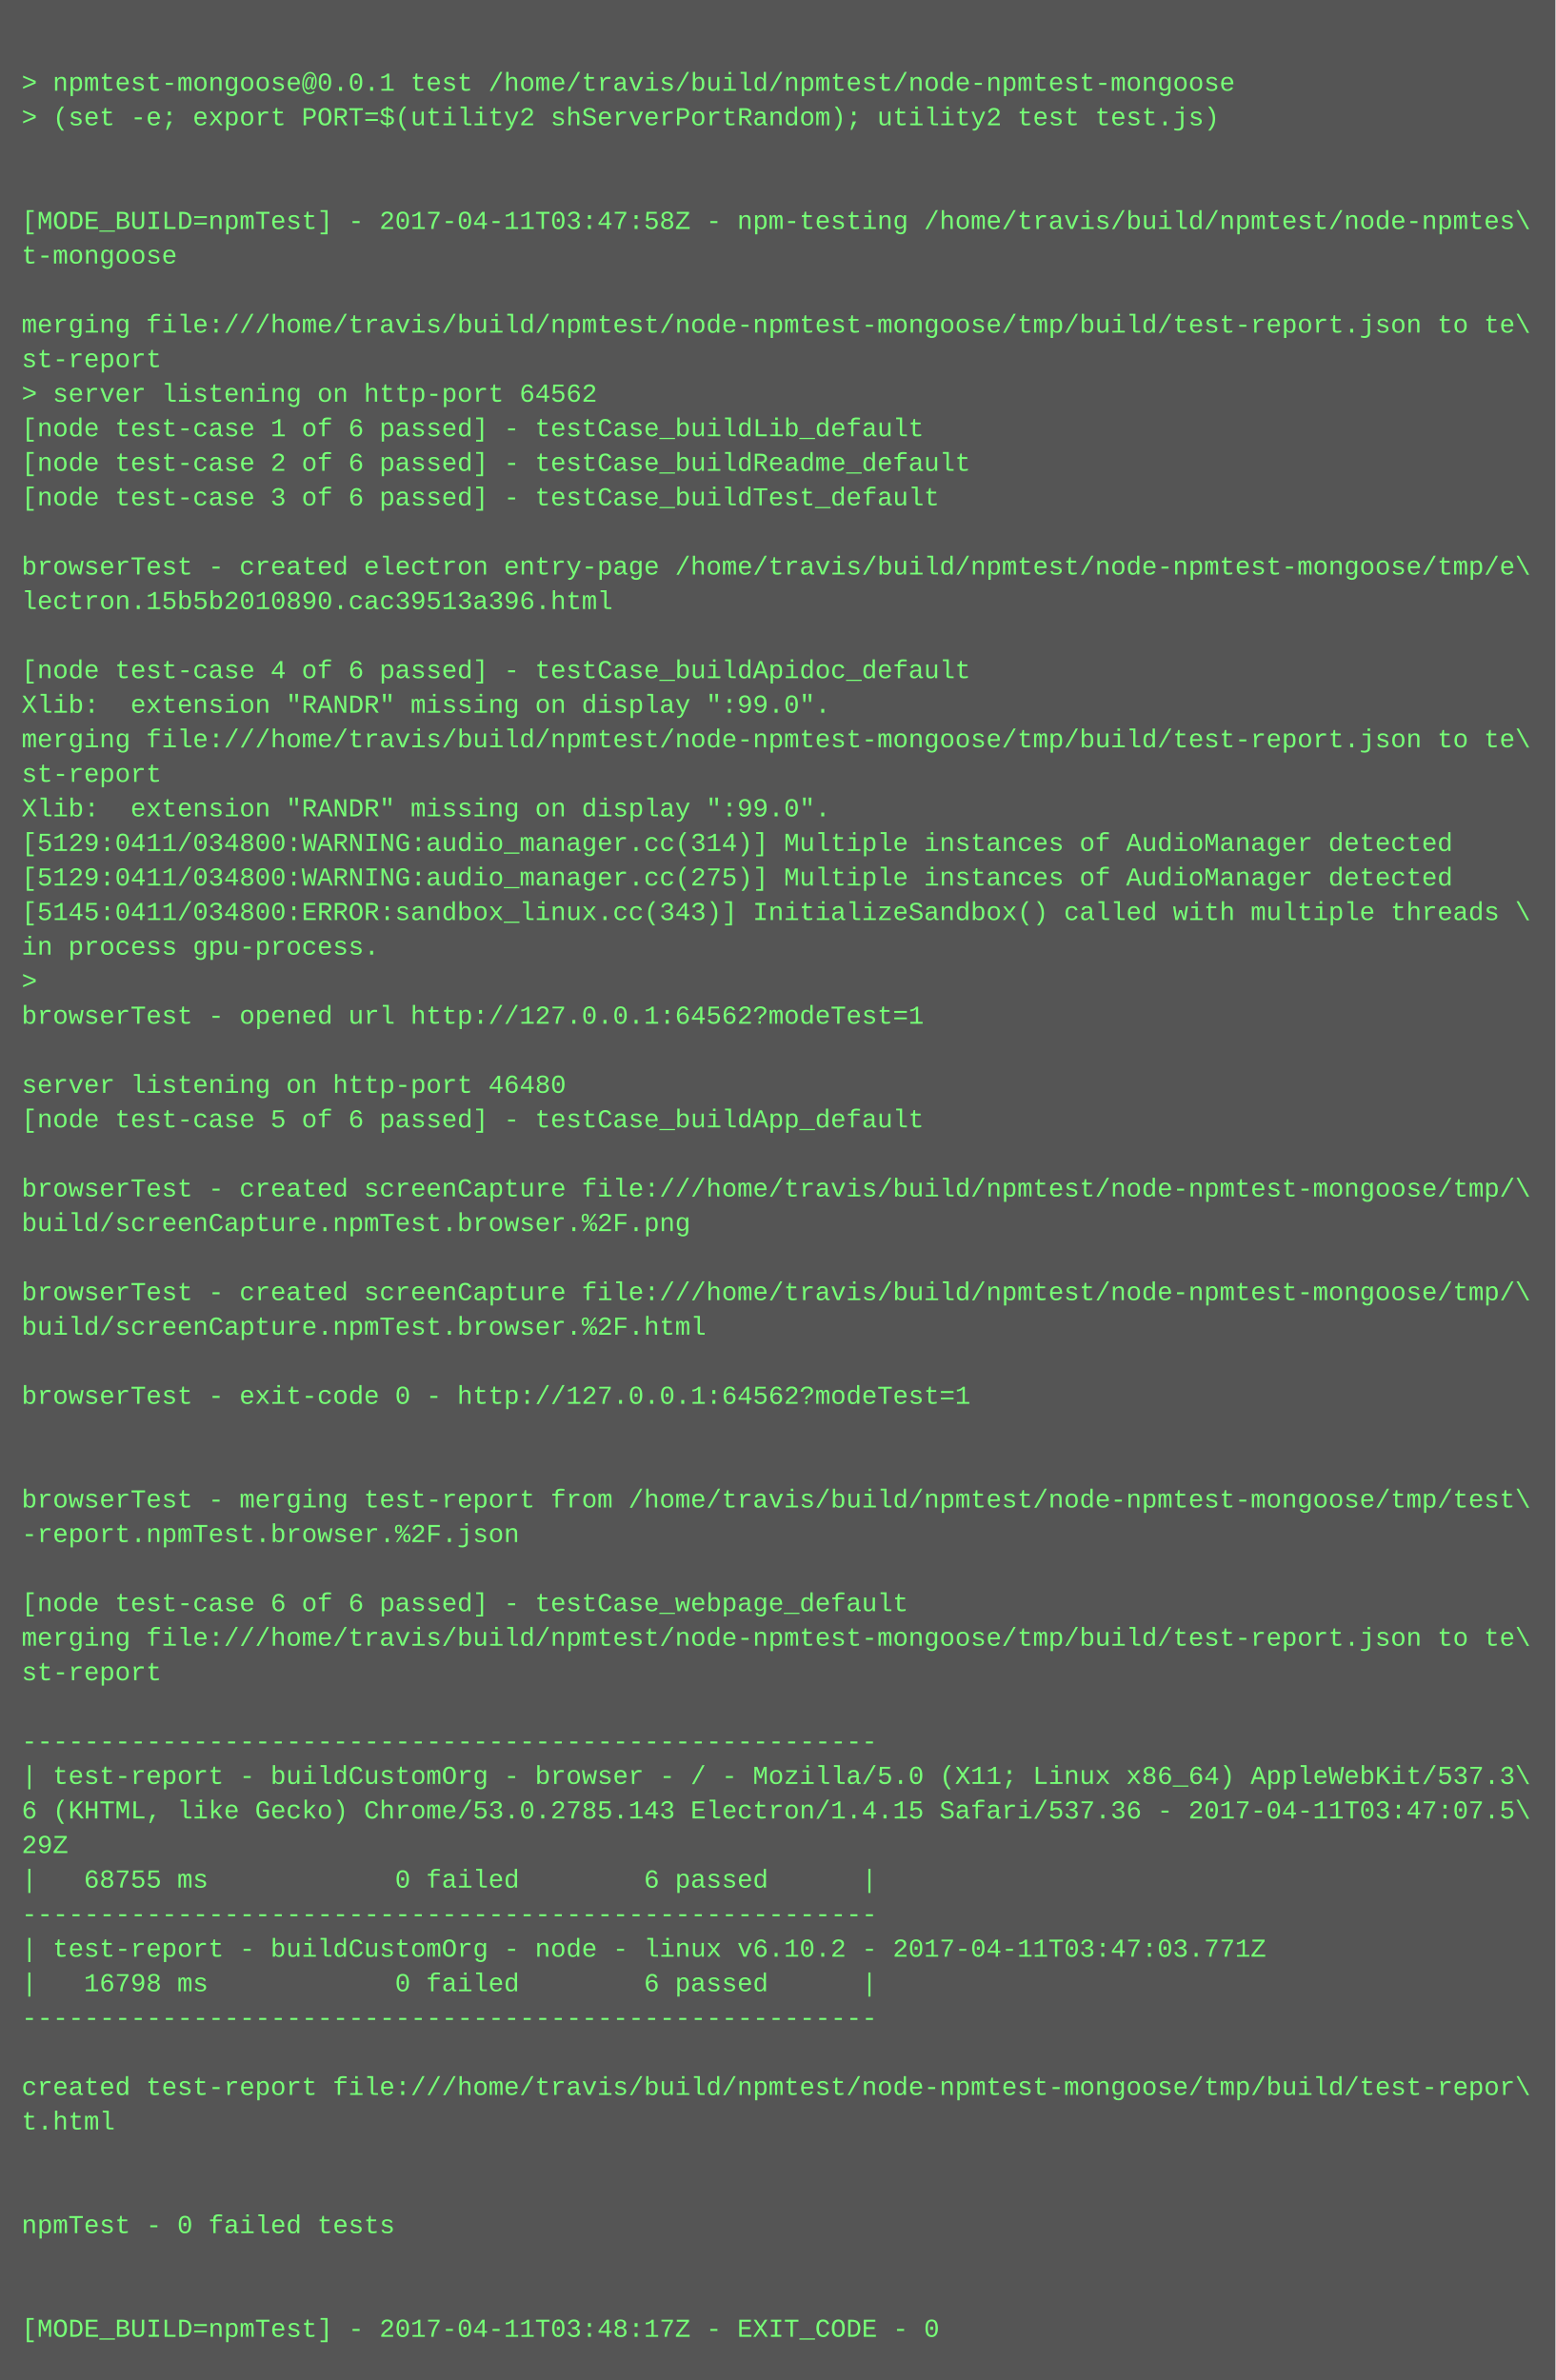
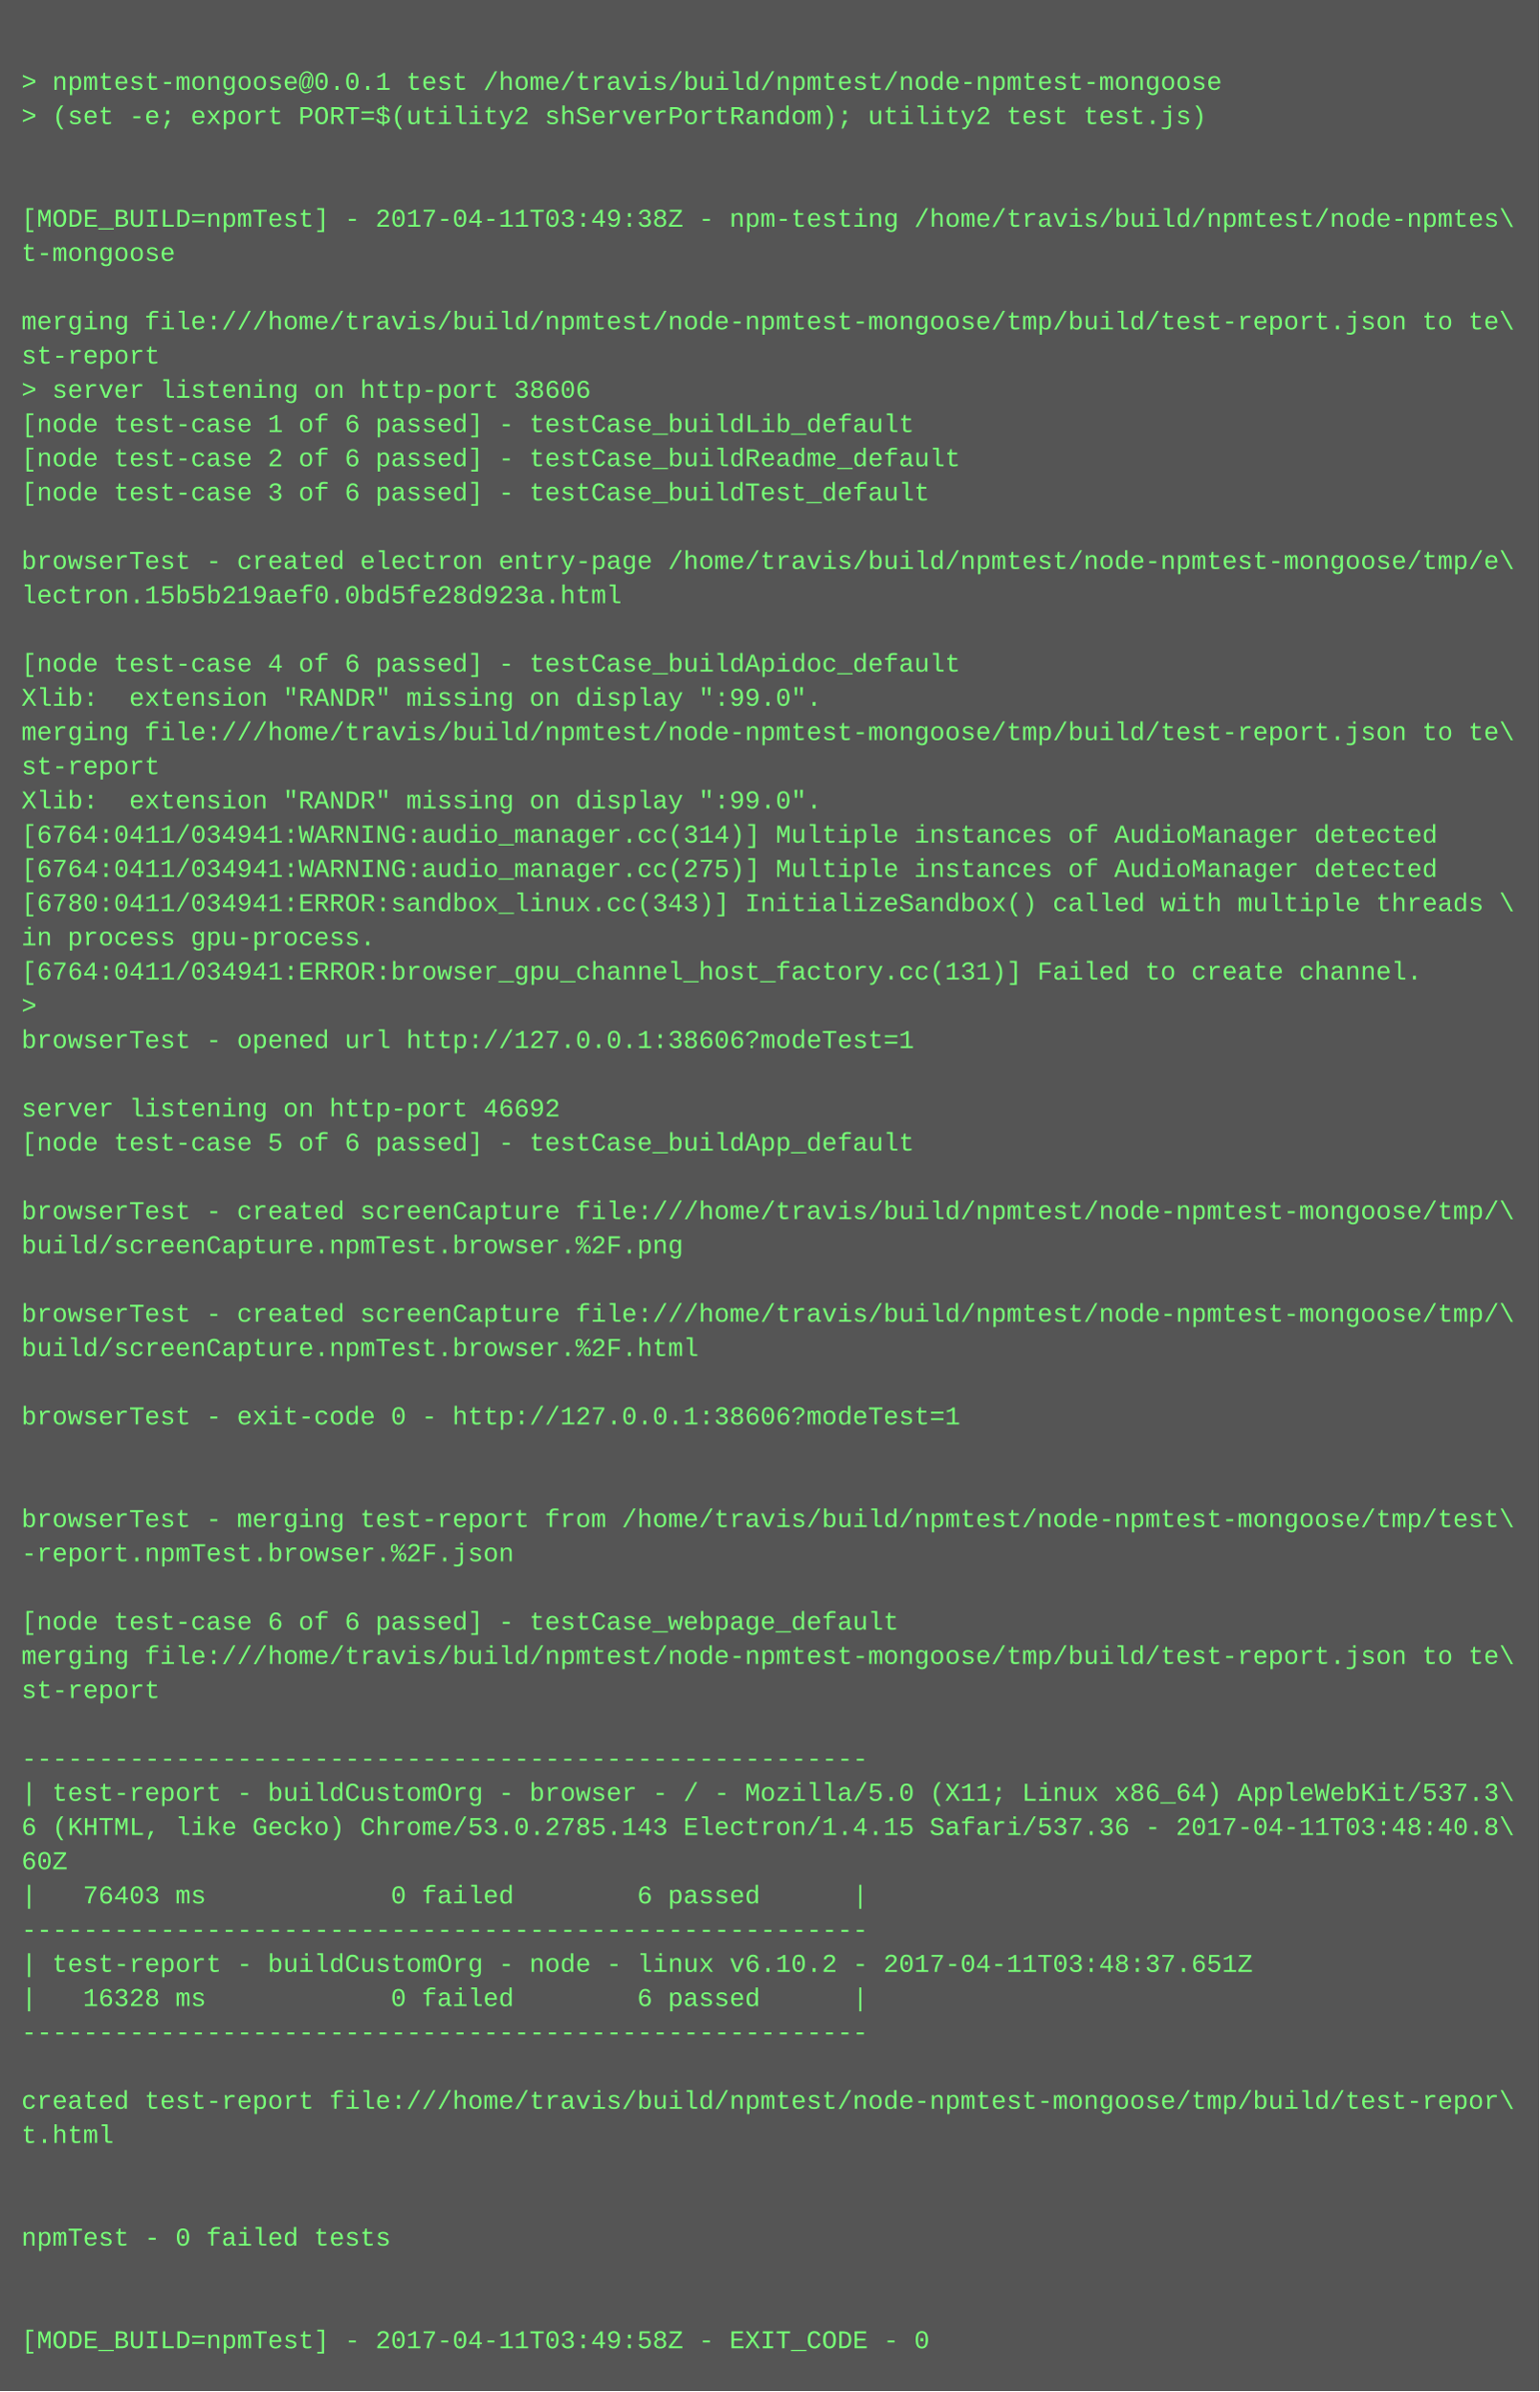
- <svg xmlns="http://www.w3.org/2000/svg" height="1102" width="720">
-   <rect height="1102" fill="#555" width="720" />
+ <svg xmlns="http://www.w3.org/2000/svg" height="1118" width="720">
+   <rect height="1118" fill="#555" width="720" />
  <text fill="#7f7" font-family="Courier New" font-size="12" xml:space="preserve">
    <tspan x="10" y="26" />
    <tspan x="10" y="42">&gt; npmtest-mongoose@0.0.1 test /home/travis/build/npmtest/node-npmtest-mongoose</tspan>
    <tspan x="10" y="58">&gt; (set -e; export PORT=$(utility2 shServerPortRandom); utility2 test test.js)</tspan>
    <tspan x="10" y="74" />
    <tspan x="10" y="90" />
-     <tspan x="10" y="106">[MODE_BUILD=npmTest] - 2017-04-11T03:47:58Z - npm-testing /home/travis/build/npmtest/node-npmtes\</tspan>
+     <tspan x="10" y="106">[MODE_BUILD=npmTest] - 2017-04-11T03:49:38Z - npm-testing /home/travis/build/npmtest/node-npmtes\</tspan>
    <tspan x="10" y="122">t-mongoose</tspan>
    <tspan x="10" y="138" />
    <tspan x="10" y="154">merging file:///home/travis/build/npmtest/node-npmtest-mongoose/tmp/build/test-report.json to te\</tspan>
    <tspan x="10" y="170">st-report</tspan>
-     <tspan x="10" y="186">&gt; server listening on http-port 64562</tspan>
+     <tspan x="10" y="186">&gt; server listening on http-port 38606</tspan>
    <tspan x="10" y="202">[node test-case 1 of 6 passed] - testCase_buildLib_default</tspan>
    <tspan x="10" y="218">[node test-case 2 of 6 passed] - testCase_buildReadme_default</tspan>
    <tspan x="10" y="234">[node test-case 3 of 6 passed] - testCase_buildTest_default</tspan>
    <tspan x="10" y="250" />
    <tspan x="10" y="266">browserTest - created electron entry-page /home/travis/build/npmtest/node-npmtest-mongoose/tmp/e\</tspan>
-     <tspan x="10" y="282">lectron.15b5b2010890.cac39513a396.html</tspan>
+     <tspan x="10" y="282">lectron.15b5b219aef0.0bd5fe28d923a.html</tspan>
    <tspan x="10" y="298" />
    <tspan x="10" y="314">[node test-case 4 of 6 passed] - testCase_buildApidoc_default</tspan>
    <tspan x="10" y="330">Xlib:  extension "RANDR" missing on display ":99.0".</tspan>
    <tspan x="10" y="346">merging file:///home/travis/build/npmtest/node-npmtest-mongoose/tmp/build/test-report.json to te\</tspan>
    <tspan x="10" y="362">st-report</tspan>
    <tspan x="10" y="378">Xlib:  extension "RANDR" missing on display ":99.0".</tspan>
-     <tspan x="10" y="394">[5129:0411/034800:WARNING:audio_manager.cc(314)] Multiple instances of AudioManager detected</tspan>
-     <tspan x="10" y="410">[5129:0411/034800:WARNING:audio_manager.cc(275)] Multiple instances of AudioManager detected</tspan>
-     <tspan x="10" y="426">[5145:0411/034800:ERROR:sandbox_linux.cc(343)] InitializeSandbox() called with multiple threads \</tspan>
+     <tspan x="10" y="394">[6764:0411/034941:WARNING:audio_manager.cc(314)] Multiple instances of AudioManager detected</tspan>
+     <tspan x="10" y="410">[6764:0411/034941:WARNING:audio_manager.cc(275)] Multiple instances of AudioManager detected</tspan>
+     <tspan x="10" y="426">[6780:0411/034941:ERROR:sandbox_linux.cc(343)] InitializeSandbox() called with multiple threads \</tspan>
    <tspan x="10" y="442">in process gpu-process. </tspan>
-     <tspan x="10" y="458">&gt; </tspan>
-     <tspan x="10" y="474">browserTest - opened url http://127.0.0.1:64562?modeTest=1</tspan>
-     <tspan x="10" y="490" />
-     <tspan x="10" y="506">server listening on http-port 46480</tspan>
-     <tspan x="10" y="522">[node test-case 5 of 6 passed] - testCase_buildApp_default</tspan>
-     <tspan x="10" y="538" />
-     <tspan x="10" y="554">browserTest - created screenCapture file:///home/travis/build/npmtest/node-npmtest-mongoose/tmp/\</tspan>
-     <tspan x="10" y="570">build/screenCapture.npmTest.browser.%2F.png</tspan>
-     <tspan x="10" y="586" />
-     <tspan x="10" y="602">browserTest - created screenCapture file:///home/travis/build/npmtest/node-npmtest-mongoose/tmp/\</tspan>
-     <tspan x="10" y="618">build/screenCapture.npmTest.browser.%2F.html</tspan>
-     <tspan x="10" y="634" />
-     <tspan x="10" y="650">browserTest - exit-code 0 - http://127.0.0.1:64562?modeTest=1</tspan>
-     <tspan x="10" y="666" />
+     <tspan x="10" y="458">[6764:0411/034941:ERROR:browser_gpu_channel_host_factory.cc(131)] Failed to create channel.</tspan>
+     <tspan x="10" y="474">&gt; </tspan>
+     <tspan x="10" y="490">browserTest - opened url http://127.0.0.1:38606?modeTest=1</tspan>
+     <tspan x="10" y="506" />
+     <tspan x="10" y="522">server listening on http-port 46692</tspan>
+     <tspan x="10" y="538">[node test-case 5 of 6 passed] - testCase_buildApp_default</tspan>
+     <tspan x="10" y="554" />
+     <tspan x="10" y="570">browserTest - created screenCapture file:///home/travis/build/npmtest/node-npmtest-mongoose/tmp/\</tspan>
+     <tspan x="10" y="586">build/screenCapture.npmTest.browser.%2F.png</tspan>
+     <tspan x="10" y="602" />
+     <tspan x="10" y="618">browserTest - created screenCapture file:///home/travis/build/npmtest/node-npmtest-mongoose/tmp/\</tspan>
+     <tspan x="10" y="634">build/screenCapture.npmTest.browser.%2F.html</tspan>
+     <tspan x="10" y="650" />
+     <tspan x="10" y="666">browserTest - exit-code 0 - http://127.0.0.1:38606?modeTest=1</tspan>
    <tspan x="10" y="682" />
-     <tspan x="10" y="698">browserTest - merging test-report from /home/travis/build/npmtest/node-npmtest-mongoose/tmp/test\</tspan>
-     <tspan x="10" y="714">-report.npmTest.browser.%2F.json</tspan>
-     <tspan x="10" y="730" />
-     <tspan x="10" y="746">[node test-case 6 of 6 passed] - testCase_webpage_default</tspan>
-     <tspan x="10" y="762">merging file:///home/travis/build/npmtest/node-npmtest-mongoose/tmp/build/test-report.json to te\</tspan>
-     <tspan x="10" y="778">st-report</tspan>
-     <tspan x="10" y="794" />
-     <tspan x="10" y="810">-------------------------------------------------------</tspan>
-     <tspan x="10" y="826">| test-report - buildCustomOrg - browser - / - Mozilla/5.0 (X11; Linux x86_64) AppleWebKit/537.3\</tspan>
-     <tspan x="10" y="842">6 (KHTML, like Gecko) Chrome/53.0.2785.143 Electron/1.4.15 Safari/537.36 - 2017-04-11T03:47:07.5\</tspan>
-     <tspan x="10" y="858">29Z</tspan>
-     <tspan x="10" y="874">|   68755 ms            0 failed        6 passed      |</tspan>
-     <tspan x="10" y="890">-------------------------------------------------------</tspan>
-     <tspan x="10" y="906">| test-report - buildCustomOrg - node - linux v6.10.2 - 2017-04-11T03:47:03.771Z</tspan>
-     <tspan x="10" y="922">|   16798 ms            0 failed        6 passed      |</tspan>
-     <tspan x="10" y="938">-------------------------------------------------------</tspan>
-     <tspan x="10" y="954" />
-     <tspan x="10" y="970">created test-report file:///home/travis/build/npmtest/node-npmtest-mongoose/tmp/build/test-repor\</tspan>
-     <tspan x="10" y="986">t.html</tspan>
-     <tspan x="10" y="1002" />
+     <tspan x="10" y="698" />
+     <tspan x="10" y="714">browserTest - merging test-report from /home/travis/build/npmtest/node-npmtest-mongoose/tmp/test\</tspan>
+     <tspan x="10" y="730">-report.npmTest.browser.%2F.json</tspan>
+     <tspan x="10" y="746" />
+     <tspan x="10" y="762">[node test-case 6 of 6 passed] - testCase_webpage_default</tspan>
+     <tspan x="10" y="778">merging file:///home/travis/build/npmtest/node-npmtest-mongoose/tmp/build/test-report.json to te\</tspan>
+     <tspan x="10" y="794">st-report</tspan>
+     <tspan x="10" y="810" />
+     <tspan x="10" y="826">-------------------------------------------------------</tspan>
+     <tspan x="10" y="842">| test-report - buildCustomOrg - browser - / - Mozilla/5.0 (X11; Linux x86_64) AppleWebKit/537.3\</tspan>
+     <tspan x="10" y="858">6 (KHTML, like Gecko) Chrome/53.0.2785.143 Electron/1.4.15 Safari/537.36 - 2017-04-11T03:48:40.8\</tspan>
+     <tspan x="10" y="874">60Z</tspan>
+     <tspan x="10" y="890">|   76403 ms            0 failed        6 passed      |</tspan>
+     <tspan x="10" y="906">-------------------------------------------------------</tspan>
+     <tspan x="10" y="922">| test-report - buildCustomOrg - node - linux v6.10.2 - 2017-04-11T03:48:37.651Z</tspan>
+     <tspan x="10" y="938">|   16328 ms            0 failed        6 passed      |</tspan>
+     <tspan x="10" y="954">-------------------------------------------------------</tspan>
+     <tspan x="10" y="970" />
+     <tspan x="10" y="986">created test-report file:///home/travis/build/npmtest/node-npmtest-mongoose/tmp/build/test-repor\</tspan>
+     <tspan x="10" y="1002">t.html</tspan>
    <tspan x="10" y="1018" />
-     <tspan x="10" y="1034">npmTest - 0 failed tests</tspan>
-     <tspan x="10" y="1050" />
+     <tspan x="10" y="1034" />
+     <tspan x="10" y="1050">npmTest - 0 failed tests</tspan>
    <tspan x="10" y="1066" />
-     <tspan x="10" y="1082">[MODE_BUILD=npmTest] - 2017-04-11T03:48:17Z - EXIT_CODE - 0</tspan>
+     <tspan x="10" y="1082" />
+     <tspan x="10" y="1098">[MODE_BUILD=npmTest] - 2017-04-11T03:49:58Z - EXIT_CODE - 0</tspan>
  </text>
</svg>
